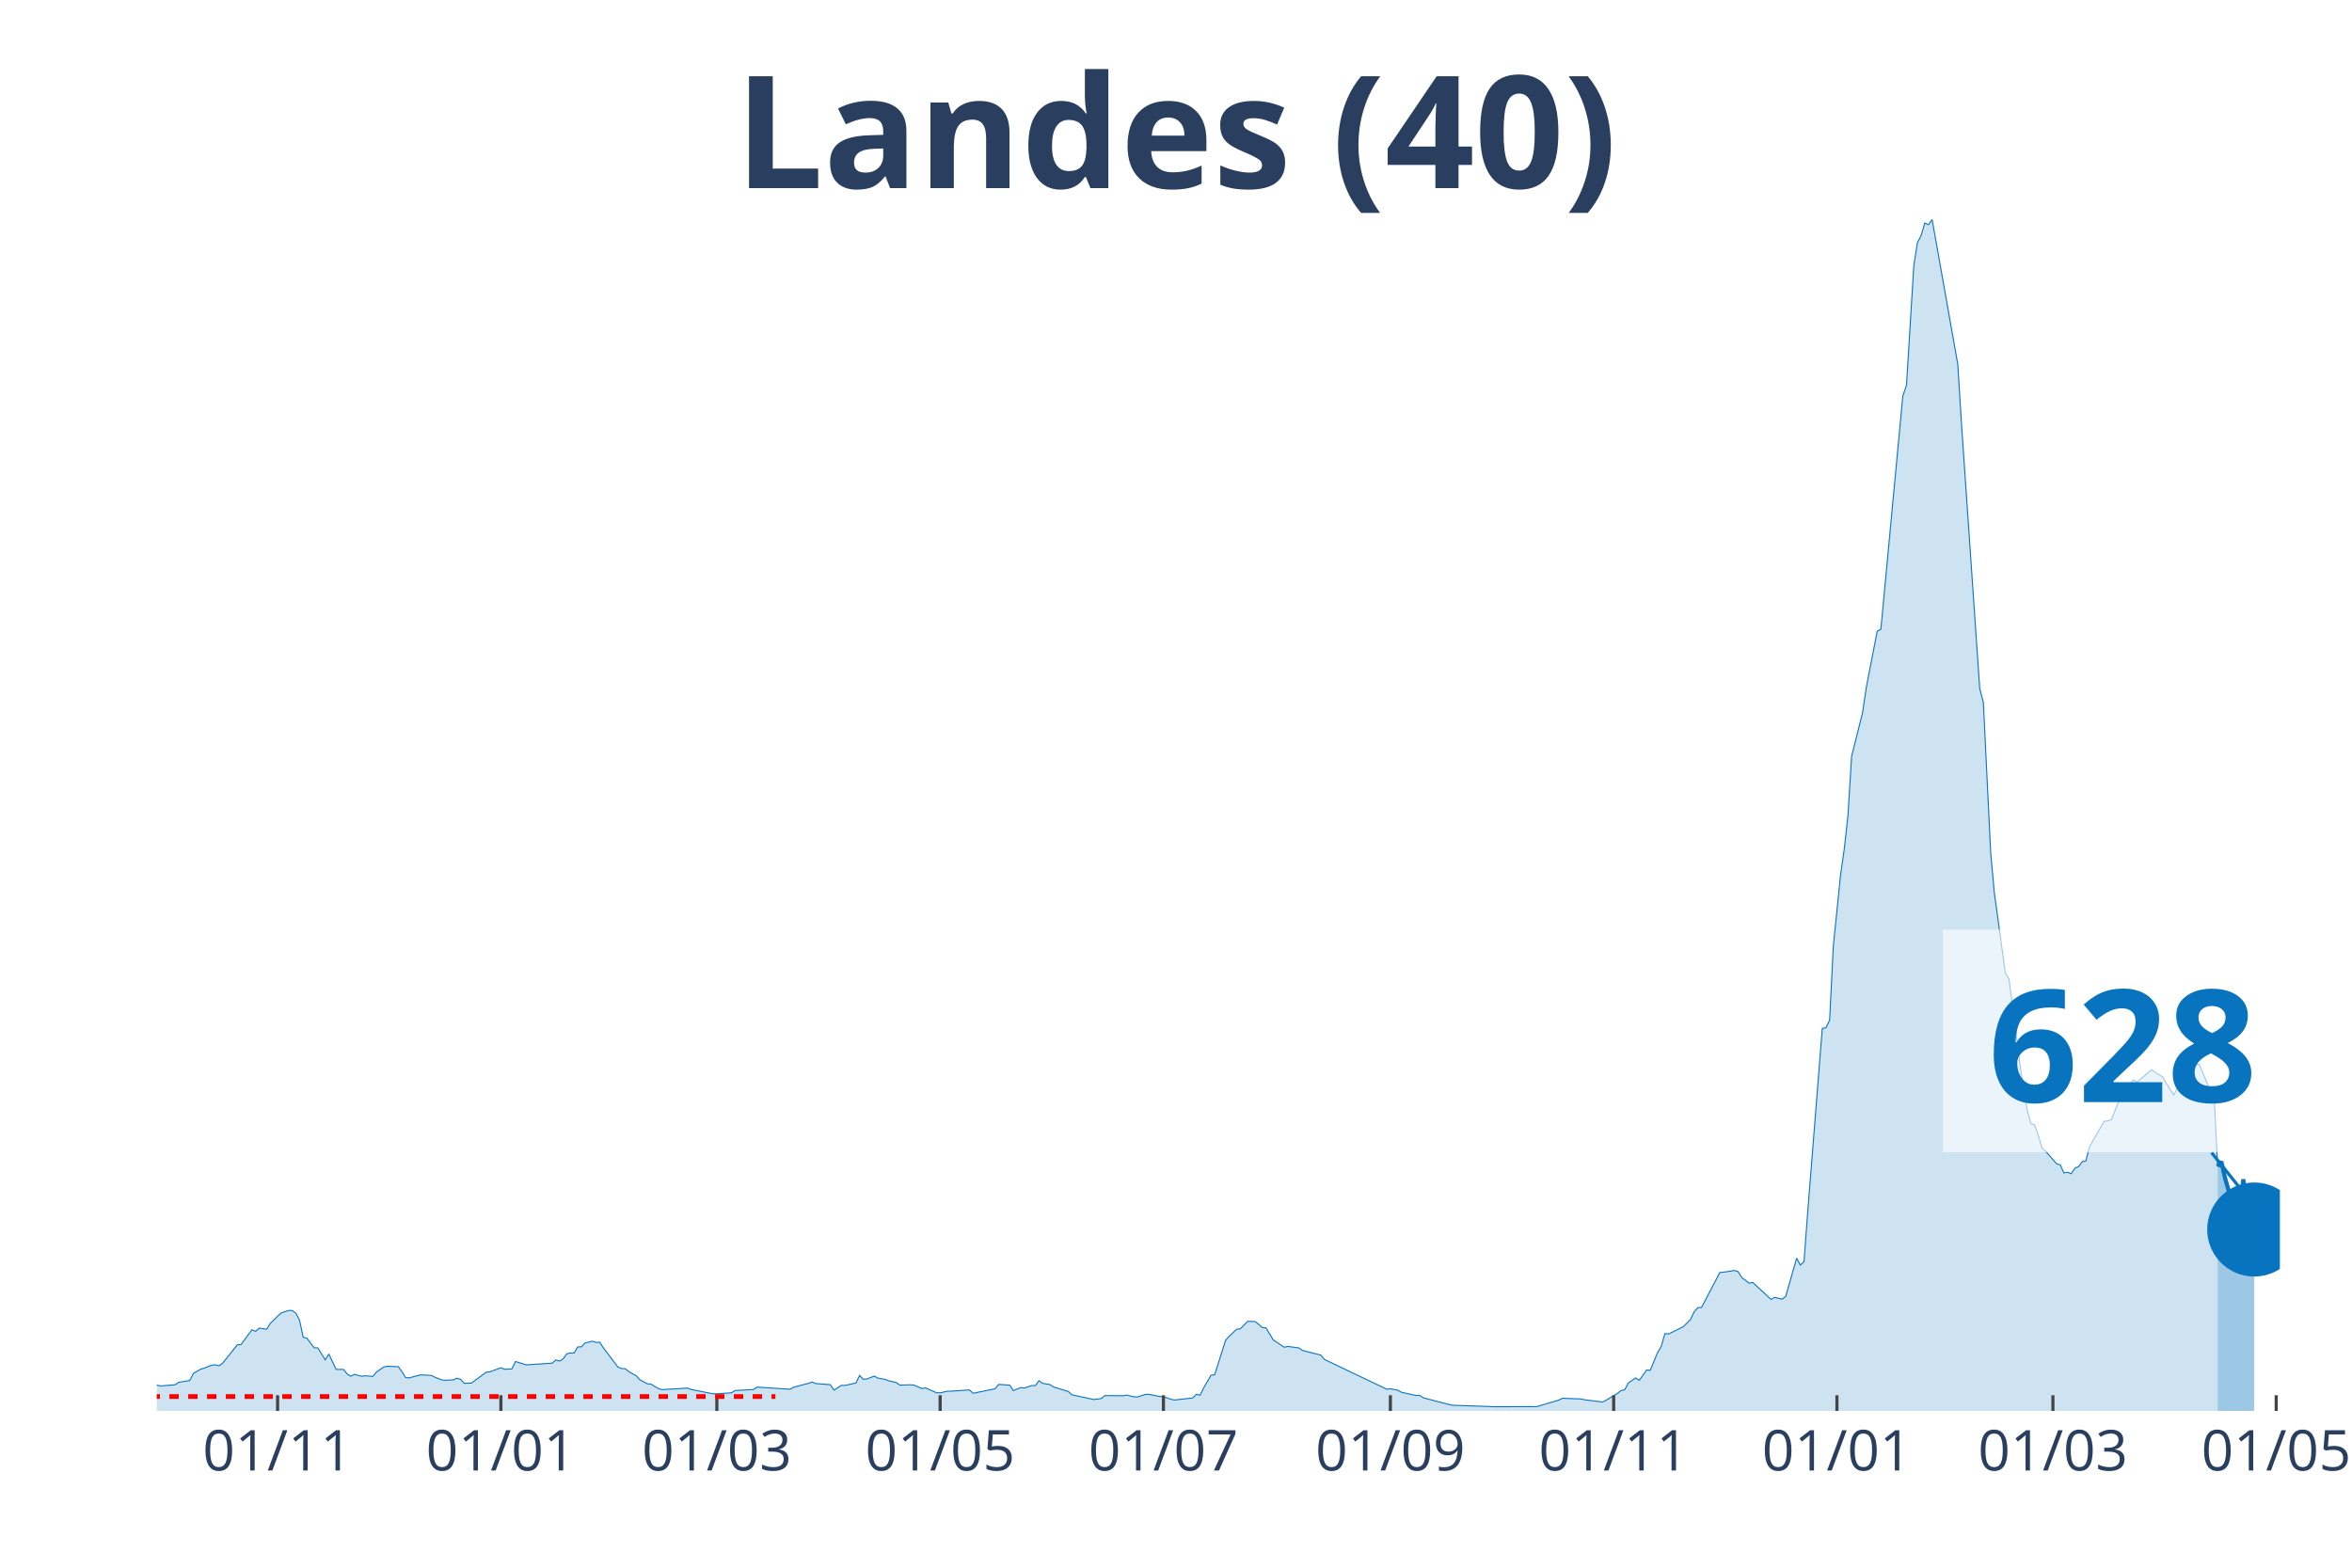
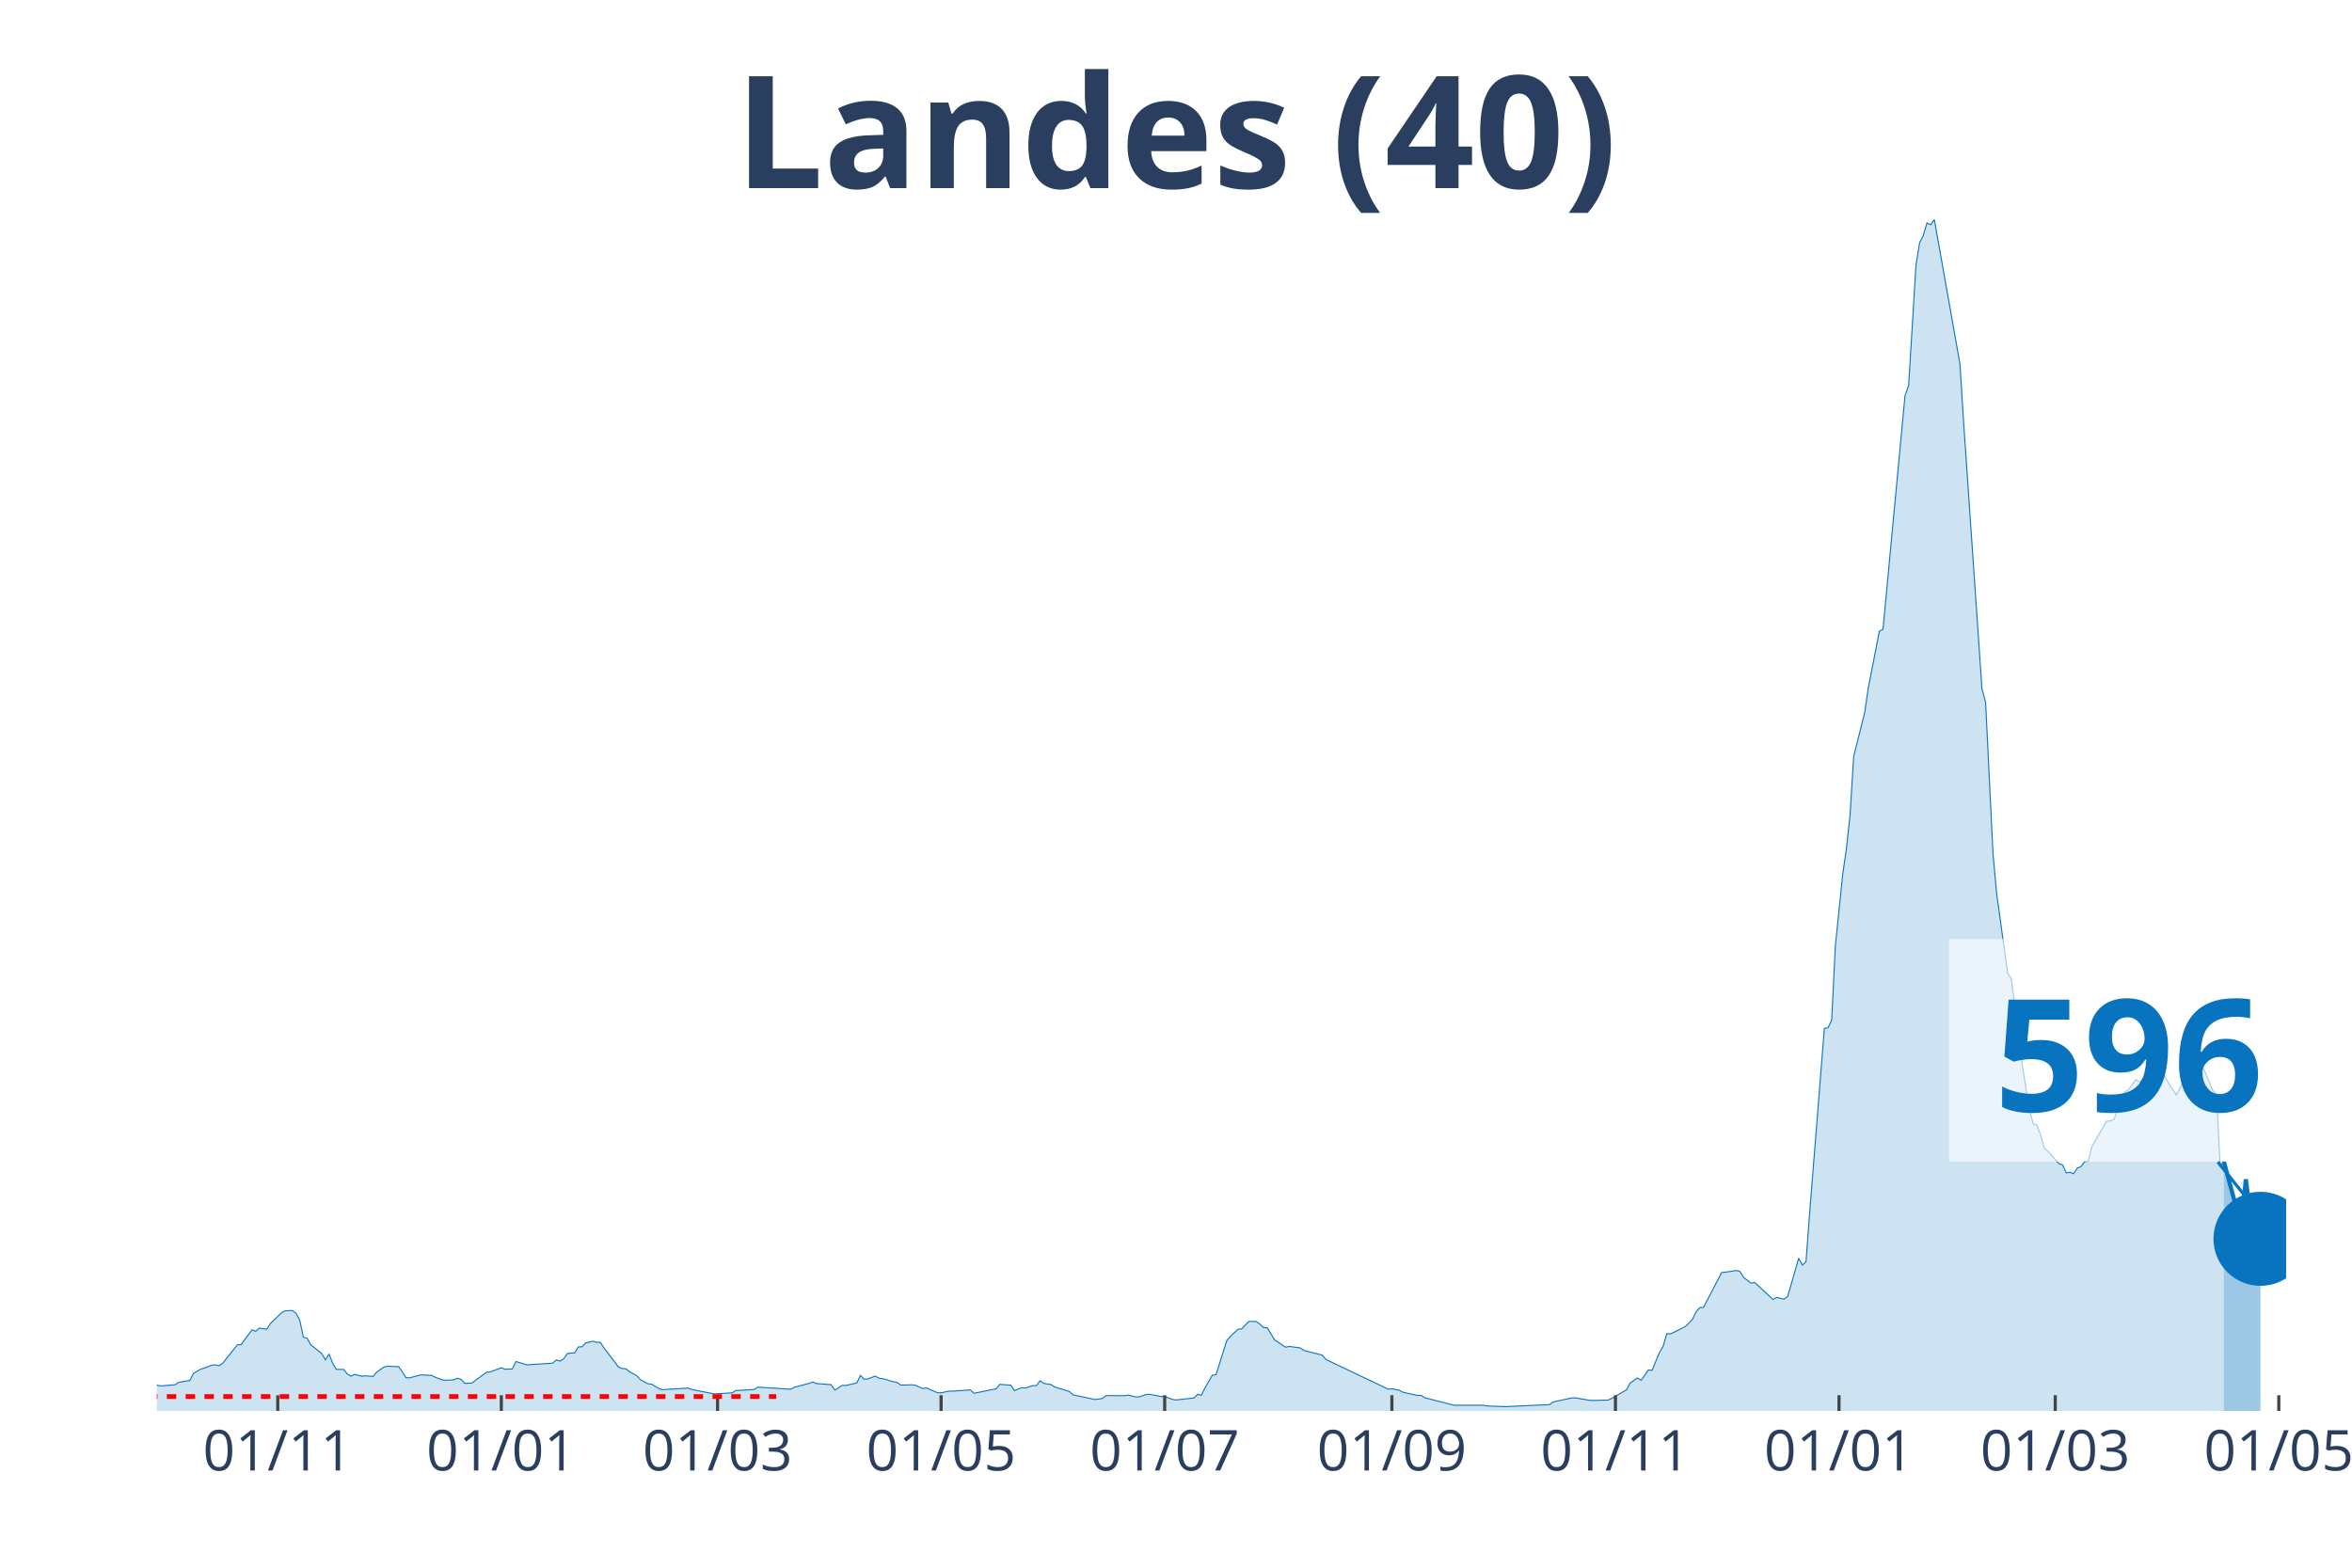
<svg xmlns="http://www.w3.org/2000/svg" class="main-svg" width="1125" height="750" style="" viewBox="0 0 750 500">
  <rect x="0" y="0" width="750" height="500" style="fill: rgb(0, 0, 0); fill-opacity: 0;" />
-   <defs id="defs-b5be8f">
+   <defs id="defs-b3d374">
    <g class="clips">
-       <clipPath id="clipb5be8fxyplot" class="plotclip">
-         <rect width="677" height="380" />
+       <clipPath id="clipb3d374xyplot" class="plotclip">
+         <rect width="679" height="380" />
      </clipPath>
-       <clipPath class="axesclip" id="clipb5be8fx">
-         <rect x="50" y="0" width="677" height="500" />
+       <clipPath class="axesclip" id="clipb3d374x">
+         <rect x="50" y="0" width="679" height="500" />
      </clipPath>
-       <clipPath class="axesclip" id="clipb5be8fy">
+       <clipPath class="axesclip" id="clipb3d374y">
        <rect x="0" y="70" width="750" height="380" />
      </clipPath>
-       <clipPath class="axesclip" id="clipb5be8fxy">
-         <rect x="50" y="70" width="677" height="380" />
+       <clipPath class="axesclip" id="clipb3d374xy">
+         <rect x="50" y="70" width="679" height="380" />
      </clipPath>
    </g>
    <g class="gradients" />
  </defs>
  <g class="bglayer">
-     <rect class="bg" x="50" y="70" width="677" height="380" style="fill: rgb(0, 0, 0); fill-opacity: 0; stroke-width: 0;" />
+     <rect class="bg" x="50" y="70" width="679" height="380" style="fill: rgb(0, 0, 0); fill-opacity: 0; stroke-width: 0;" />
  </g>
  <g class="layer-below">
    <g class="imagelayer" />
    <g class="shapelayer" />
  </g>
  <g class="cartesianlayer">
    <g class="subplot xy">
      <g class="layer-subplot">
        <g class="shapelayer" />
        <g class="imagelayer" />
      </g>
      <g class="gridlayer">
        <g class="x">
-           <path class="xgrid crisp" transform="translate(88.52,0)" d="M0,70v380" style="stroke: rgb(255, 255, 255); stroke-opacity: 1; stroke-width: 1px;" />
-           <path class="xgrid crisp" transform="translate(159.72,0)" d="M0,70v380" style="stroke: rgb(255, 255, 255); stroke-opacity: 1; stroke-width: 1px;" />
-           <path class="xgrid crisp" transform="translate(228.59,0)" d="M0,70v380" style="stroke: rgb(255, 255, 255); stroke-opacity: 1; stroke-width: 1px;" />
-           <path class="xgrid crisp" transform="translate(299.79,0)" d="M0,70v380" style="stroke: rgb(255, 255, 255); stroke-opacity: 1; stroke-width: 1px;" />
-           <path class="xgrid crisp" transform="translate(370.99,0)" d="M0,70v380" style="stroke: rgb(255, 255, 255); stroke-opacity: 1; stroke-width: 1px;" />
-           <path class="xgrid crisp" transform="translate(443.36,0)" d="M0,70v380" style="stroke: rgb(255, 255, 255); stroke-opacity: 1; stroke-width: 1px;" />
-           <path class="xgrid crisp" transform="translate(514.56,0)" d="M0,70v380" style="stroke: rgb(255, 255, 255); stroke-opacity: 1; stroke-width: 1px;" />
-           <path class="xgrid crisp" transform="translate(585.76,0)" d="M0,70v380" style="stroke: rgb(255, 255, 255); stroke-opacity: 1; stroke-width: 1px;" />
-           <path class="xgrid crisp" transform="translate(654.63,0)" d="M0,70v380" style="stroke: rgb(255, 255, 255); stroke-opacity: 1; stroke-width: 1px;" />
-           <path class="xgrid crisp" transform="translate(725.83,0)" d="M0,70v380" style="stroke: rgb(255, 255, 255); stroke-opacity: 1; stroke-width: 1px;" />
+           <path class="xgrid crisp" transform="translate(88.57,0)" d="M0,70v380" style="stroke: rgb(255, 255, 255); stroke-opacity: 1; stroke-width: 1px;" />
+           <path class="xgrid crisp" transform="translate(159.86,0)" d="M0,70v380" style="stroke: rgb(255, 255, 255); stroke-opacity: 1; stroke-width: 1px;" />
+           <path class="xgrid crisp" transform="translate(228.81,0)" d="M0,70v380" style="stroke: rgb(255, 255, 255); stroke-opacity: 1; stroke-width: 1px;" />
+           <path class="xgrid crisp" transform="translate(300.1,0)" d="M0,70v380" style="stroke: rgb(255, 255, 255); stroke-opacity: 1; stroke-width: 1px;" />
+           <path class="xgrid crisp" transform="translate(371.39,0)" d="M0,70v380" style="stroke: rgb(255, 255, 255); stroke-opacity: 1; stroke-width: 1px;" />
+           <path class="xgrid crisp" transform="translate(443.84,0)" d="M0,70v380" style="stroke: rgb(255, 255, 255); stroke-opacity: 1; stroke-width: 1px;" />
+           <path class="xgrid crisp" transform="translate(515.13,0)" d="M0,70v380" style="stroke: rgb(255, 255, 255); stroke-opacity: 1; stroke-width: 1px;" />
+           <path class="xgrid crisp" transform="translate(586.42,0)" d="M0,70v380" style="stroke: rgb(255, 255, 255); stroke-opacity: 1; stroke-width: 1px;" />
+           <path class="xgrid crisp" transform="translate(655.37,0)" d="M0,70v380" style="stroke: rgb(255, 255, 255); stroke-opacity: 1; stroke-width: 1px;" />
+           <path class="xgrid crisp" transform="translate(726.66,0)" d="M0,70v380" style="stroke: rgb(255, 255, 255); stroke-opacity: 1; stroke-width: 1px;" />
        </g>
        <g class="y" />
      </g>
      <g class="zerolinelayer" />
      <path class="xlines-below" />
      <path class="ylines-below" />
      <g class="overlines-below" />
      <g class="xaxislayer-below" />
      <g class="yaxislayer-below" />
      <g class="overaxes-below" />
-       <g class="plot" transform="translate(50, 70)" clip-path="url('#clipb5be8fxyplot')">
+       <g class="plot" transform="translate(50, 70)" clip-path="url('#clipb3d374xyplot')">
        <g class="scatterlayer mlayer">
-           <g class="trace scatter traceed301f" style="stroke-miterlimit: 2;">
+           <g class="trace scatter trace28b42b" style="stroke-miterlimit: 2;">
            <g class="fills">
              <g>
-                 <path class="js-fill" d="M657.16,380L-158.74,380L-158.74,379.78L-46.69,378.79L-45.52,378.62L-29.18,375.87L-28.01,375.47L-24.51,373.75L-23.34,373.84L-19.84,373.1L-18.68,372.88L-15.17,372.05L-14.01,371.96L-11.67,371.43L-10.51,372.23L-4.67,372.68L-3.5,372.88L0,371.76L1.17,372.03L5.84,371.65L7,370.87L10.51,370.29L11.67,368.03L14.01,366.67L15.17,366.33L17.51,365.4L18.68,365.31L19.84,365.6L21.01,364.77L25.68,358.9L26.85,358.85L29.18,355.64L30.35,354.14L31.52,354.61L32.68,353.58L35.02,353.94L36.18,352.11L38.52,349.79L39.69,348.74L42.02,347.96L43.19,347.98L44.36,348.85L45.52,351.08L46.69,356.51L47.86,356.78L50.19,359.88L51.36,359.9L53.69,363.7L54.86,361.87L57.19,366.76L58.36,366.76L59.53,366.76L60.7,368.23L61.86,368.92L63.03,368.34L65.37,368.95L66.53,368.79L68.87,369.01L70.03,367.61L72.37,365.98L73.54,365.75L77.04,365.89L78.21,367.54L79.37,369.39L80.54,369.44L84.04,368.5L85.21,368.55L87.54,368.68L88.71,369.26L91.04,370.15L92.21,370.22L94.55,370.09L95.71,369.57L96.88,369.93L98.05,371.2L100.38,371.11L101.55,370.2L105.05,367.65L106.22,367.54L109.72,366.22L110.89,366.71L113.22,366.6L114.39,364.24L116.72,364.97L117.89,365.31L126.06,364.77L127.23,363.74L128.4,364.1L129.56,363.43L130.73,361.76L131.9,361.53L133.07,361.51L134.23,359.59L135.4,359.55L136.57,358.32L138.9,357.76L140.07,358.14L141.24,358.09L142.4,359.88L147.07,366.04L148.24,366.47L149.41,366.56L150.57,367.5L152.91,368.81L154.08,370.09L156.41,371.34L157.58,371.45L159.91,372.85L161.08,373.21L169.25,372.72L170.42,373.17L177.42,374.55L178.59,374.53L183.26,374.22L184.42,373.5L190.26,373.17L191.43,372.41L201.93,373.08L203.1,372.43L206.6,371.51L207.77,371.22L208.94,370.76L210.1,371.27L214.77,371.63L215.94,373.37L218.27,371.85L219.44,371.87L222.94,371.09L224.11,368.66L225.28,369.91L226.44,369.8L228.78,368.9L229.95,369.53L232.28,369.95L233.45,370.4L235.78,370.93L236.95,371.76L240.45,371.67L241.62,371.83L243.95,372.85L245.12,372.65L248.62,374.19L249.79,374.24L252.12,373.7L253.29,373.7L259.13,373.3L260.29,374.37L267.3,372.94L268.47,371.54L271.97,371.78L273.13,373.52L275.47,372.56L276.64,372.7L278.97,371.92L280.14,371.92L281.31,370.38L282.47,371.2L284.81,371.6L285.97,372.36L290.64,373.79L291.81,374.86L298.81,376.36L299.98,376.2L301.15,376.05L302.32,375.11L308.15,375.15L309.32,374.95L311.65,375.51L312.82,375.53L315.16,374.75L316.32,374.71L319.82,375.4L320.99,375.42L323.33,376.27L324.49,376.52L330.33,375.87L331.5,374.69L332.66,375L333.83,372.65L336.17,368.61L337.33,368.46L340.83,357.45L342,356.15L344.34,353.96L345.5,353.81L347.84,351.44L349.01,351.44L350.17,351.49L351.34,352.33L352.51,353.43L353.67,353.47L356.01,357.34L357.18,358.12L359.51,359.68L360.68,359.43L364.18,359.9L365.35,360.71L371.18,362.2L372.35,363.59L392.19,373.06L393.36,372.94L395.69,373.39L396.86,374.04L400.36,374.82L401.53,375.07L402.7,375.04L403.87,375.82L412.04,377.95L413.2,378.19L424.88,378.59L426.04,378.66L440.05,378.62L441.22,378.28L447.05,376.54L448.22,375.96L454.06,376.18L455.22,376.43L461.06,377.16L462.23,376.54L465.73,374.44L466.9,373.5L468.06,373.28L469.23,371.11L471.57,369.48L472.73,370.24L475.07,366.96L476.23,367.03L478.57,361.38L479.74,359.39L480.9,355.35L482.07,355.46L486.74,353.14L487.91,352.02L489.07,350.82L490.24,348.36L491.41,347.06L492.58,347L498.41,335.85L499.58,335.74L501.91,335.41L503.08,335.19L504.25,335.56L505.42,337.46L507.75,339.25L508.92,339.03L514.75,344.45L515.92,343.78L518.26,344.36L519.42,343.47L522.92,331.28L524.09,333.49L525.26,332.39L526.43,316.67L531.09,257.99L532.26,257.79L533.43,255.34L534.6,231.8L536.93,208.94L538.1,200.79L539.27,190.16L540.43,171.24L543.93,157.31L545.1,149.36L548.6,131.34L549.77,130.67L556.77,56.27L557.94,52.9L560.28,14.6L561.44,7.37L562.61,5.09L563.78,1.12L564.94,1.67L566.11,0L574.28,46.09L575.45,64.8L581.29,149.61L582.45,154.05L584.79,202.08L585.96,214.81L589.46,240.33L590.62,242.23L592.96,260.05L594.13,269.72L596.46,284.25L597.63,288.38L598.79,288.78L599.96,292.02L601.13,296.15L602.3,297.18L605.8,301.16L606.97,301.53L608.13,304.08L609.3,303.88L610.47,304.35L611.63,302.58L612.8,302.09L613.97,300.53L615.14,300.26L616.3,295.71L620.97,287.62L622.14,287.51L623.31,287.02L624.47,284.12L626.81,278.22L627.98,277.46L630.31,274.36L631.48,275.05L636.15,271.17L637.31,272.08L639.65,273.47L640.82,275.61L643.15,279.21L644.32,277.13L646.65,272.35L647.82,271.41L650.15,269.43L651.32,269.51L654.82,277.89L655.99,278.76L657.16,302.05" style="fill: rgb(8, 115, 191); fill-opacity: 0.2; stroke-width: 0;" />
+                 <path class="js-fill" d="M659.13,380L-158.94,380L-158.94,379.78L-46.75,378.79L-45.58,378.62L-29.22,375.87L-28.05,375.47L-24.54,373.75L-23.37,373.84L-19.87,373.1L-18.7,372.88L-15.19,372.05L-14.02,371.96L-11.69,371.43L-10.52,372.23L-4.67,372.68L-3.51,372.88L0,371.76L1.17,372.03L5.84,371.65L7.01,370.87L10.52,370.29L11.69,368.03L14.02,366.67L15.19,366.33L17.53,365.4L18.7,365.31L19.87,365.6L21.04,364.77L25.71,358.9L26.88,358.85L29.22,355.64L30.39,354.14L31.55,354.61L32.72,353.58L35.06,353.94L36.23,352.11L39.73,348.74L40.9,348.07L43.24,347.98L44.41,348.85L45.58,351.08L46.75,356.51L47.92,356.78L49.08,358.9L52.59,361.69L53.76,363.7L54.93,361.87L56.1,364.82L57.27,366.76L58.43,366.76L59.6,366.76L60.77,368.23L61.94,368.92L63.11,368.34L65.45,368.95L66.61,368.79L68.95,369.01L70.12,367.61L72.46,365.98L73.63,365.75L77.13,365.89L78.3,367.54L79.47,369.39L80.64,369.44L84.14,368.5L85.31,368.55L87.65,368.68L88.82,369.26L91.16,370.15L92.33,370.22L94.66,370.09L95.83,369.57L97,369.93L98.17,371.2L100.51,371.11L101.67,370.2L105.18,367.65L106.35,367.54L109.86,366.22L111.02,366.71L113.36,366.6L114.53,364.24L116.87,364.97L118.04,365.31L126.22,364.77L127.39,363.74L128.55,364.1L129.72,363.43L130.89,361.76L132.06,361.53L133.23,361.51L134.4,359.59L135.57,359.55L136.73,358.32L139.07,357.76L140.24,358.14L141.41,358.09L142.58,359.88L147.25,366.04L148.42,366.47L149.59,366.56L150.76,367.5L153.1,368.81L154.27,370.09L156.6,371.34L157.77,371.45L160.11,372.85L161.28,373.21L169.46,372.72L170.63,373.17L177.64,374.55L178.81,374.53L183.48,374.22L184.65,373.5L190.49,373.17L191.66,372.41L202.18,373.08L203.35,372.43L206.86,371.51L208.02,371.22L209.19,370.76L210.36,371.27L215.04,371.63L216.2,373.37L218.54,371.85L219.71,371.87L223.22,371.09L224.39,368.66L225.55,369.91L226.72,369.8L229.06,368.9L230.23,369.53L232.57,369.95L233.73,370.4L236.07,370.93L237.24,371.76L240.75,371.67L241.92,371.83L244.25,372.85L245.42,372.65L248.93,374.19L250.1,374.24L252.43,373.7L253.6,373.7L259.45,373.3L260.61,374.37L267.63,372.94L268.8,371.54L272.3,371.78L273.47,373.52L275.81,372.56L276.98,372.7L279.31,371.92L280.48,371.92L281.65,370.38L282.82,371.2L285.16,371.6L286.33,372.36L291,373.79L292.17,374.86L299.18,376.36L300.35,376.2L301.52,376.05L302.69,375.11L308.53,375.15L309.7,374.95L312.04,375.51L313.2,375.53L315.54,374.75L316.71,374.71L320.22,375.4L321.39,375.42L323.72,376.27L324.89,376.52L330.73,375.87L331.9,374.69L333.07,375L334.24,372.65L336.58,368.61L337.75,368.46L341.25,357.45L342.42,356.15L344.76,353.96L345.93,353.81L348.27,351.44L349.43,351.44L350.6,351.49L351.77,352.33L352.94,353.43L354.11,353.47L356.45,357.34L357.61,358.12L359.95,359.68L361.12,359.43L364.63,359.9L365.8,360.71L371.64,362.2L372.81,363.59L392.67,373.06L393.84,372.94L396.18,373.39L397.35,374.04L400.86,374.82L402.02,375.07L403.19,375.04L404.36,375.82L413.71,378.19L414.88,378.19L423.06,378.19L424.23,378.41L430.07,378.64L431.24,378.57L444.1,377.99L445.27,377.14L451.11,375.89L452.28,375.82L456.95,376.63L458.12,376.65L462.8,376.54L463.96,376L468.64,373.28L469.81,371.11L472.14,369.48L473.31,370.24L475.65,366.96L476.82,367.03L479.16,361.38L480.33,359.39L481.49,355.35L482.66,355.46L487.34,353.14L488.51,352.02L489.67,350.82L490.84,348.36L492.01,347.06L493.18,347L499.02,335.85L500.19,335.74L502.53,335.41L503.7,335.19L504.87,335.56L506.04,337.46L508.37,339.25L509.54,339.03L515.39,344.45L516.55,343.78L518.89,344.36L520.06,343.47L523.57,331.28L524.73,333.49L525.9,332.39L527.07,316.67L531.75,257.99L532.92,257.79L534.08,255.34L535.25,231.8L537.59,208.94L538.76,200.79L539.93,190.16L541.1,171.24L544.6,157.31L545.77,149.36L549.28,131.34L550.45,130.67L557.46,56.27L558.63,52.9L560.96,14.6L562.13,7.37L563.3,5.09L564.47,1.12L565.64,1.67L566.81,0L574.99,46.09L576.16,64.8L582,149.61L583.17,154.05L585.51,202.08L586.67,214.81L590.18,240.33L591.35,242.23L593.69,260.05L594.86,269.72L597.19,284.25L598.36,288.38L599.53,288.78L600.7,292.02L601.87,296.15L603.04,297.18L606.54,301.16L607.71,301.53L608.88,304.08L610.05,303.88L611.22,304.35L612.39,302.58L613.55,302.09L614.72,300.53L615.89,300.26L617.06,295.71L621.73,287.62L622.9,287.51L624.07,287.02L625.24,284.12L627.58,278.22L628.75,277.46L631.08,274.36L632.25,275.05L636.93,271.17L638.1,272.08L640.43,273.47L641.6,275.61L643.94,279.21L645.11,277.13L647.45,272.35L648.61,271.41L650.95,269.43L652.12,269.51L655.63,277.89L656.8,278.76L657.96,302.05L659.13,300.46" style="fill: rgb(8, 115, 191); fill-opacity: 0.2; stroke-width: 0;" />
              </g>
            </g>
            <g class="errorbars" />
            <g class="lines">
-               <path class="js-line" d="M-158.74,379.78L-46.69,378.79L-45.52,378.62L-29.18,375.87L-28.01,375.47L-24.51,373.75L-23.34,373.84L-19.84,373.1L-18.68,372.88L-15.17,372.05L-14.01,371.96L-11.67,371.43L-10.51,372.23L-4.67,372.68L-3.5,372.88L0,371.76L1.17,372.03L5.84,371.65L7,370.87L10.51,370.29L11.67,368.03L14.01,366.67L15.17,366.33L17.51,365.4L18.68,365.31L19.84,365.6L21.01,364.77L25.68,358.9L26.85,358.85L29.18,355.64L30.35,354.14L31.52,354.61L32.68,353.58L35.02,353.94L36.18,352.11L38.52,349.79L39.69,348.74L42.02,347.96L43.19,347.98L44.36,348.85L45.52,351.08L46.69,356.51L47.86,356.78L50.19,359.88L51.36,359.9L53.69,363.7L54.86,361.87L57.19,366.76L58.36,366.76L59.53,366.76L60.7,368.23L61.86,368.92L63.03,368.34L65.37,368.95L66.53,368.79L68.87,369.01L70.03,367.61L72.37,365.98L73.54,365.75L77.04,365.89L78.21,367.54L79.37,369.39L80.54,369.44L84.04,368.5L85.21,368.55L87.54,368.68L88.71,369.26L91.04,370.15L92.21,370.22L94.55,370.09L95.71,369.57L96.88,369.93L98.05,371.2L100.38,371.11L101.55,370.2L105.05,367.65L106.22,367.54L109.72,366.22L110.89,366.71L113.22,366.6L114.39,364.24L116.72,364.97L117.89,365.31L126.06,364.77L127.23,363.74L128.4,364.1L129.56,363.43L130.73,361.76L131.9,361.53L133.07,361.51L134.23,359.59L135.4,359.55L136.57,358.32L138.9,357.76L140.07,358.14L141.24,358.09L142.4,359.88L147.07,366.04L148.24,366.47L149.41,366.56L150.57,367.5L152.91,368.81L154.08,370.09L156.41,371.34L157.58,371.45L159.91,372.85L161.08,373.21L169.25,372.72L170.42,373.17L177.42,374.55L178.59,374.53L183.26,374.22L184.42,373.5L190.26,373.17L191.43,372.41L201.93,373.08L203.1,372.43L206.6,371.51L207.77,371.22L208.94,370.76L210.1,371.27L214.77,371.63L215.94,373.37L218.27,371.85L219.44,371.87L222.94,371.09L224.11,368.66L225.28,369.91L226.44,369.8L228.78,368.9L229.95,369.53L232.28,369.95L233.45,370.4L235.78,370.93L236.95,371.76L240.45,371.67L241.62,371.83L243.95,372.85L245.12,372.65L248.62,374.19L249.79,374.24L252.12,373.7L253.29,373.7L259.13,373.3L260.29,374.37L267.3,372.94L268.47,371.54L271.97,371.78L273.13,373.52L275.47,372.56L276.64,372.7L278.97,371.92L280.14,371.92L281.31,370.38L282.47,371.2L284.81,371.6L285.97,372.36L290.64,373.79L291.81,374.86L298.81,376.36L299.98,376.2L301.15,376.05L302.32,375.11L308.15,375.15L309.32,374.95L311.65,375.51L312.82,375.53L315.16,374.75L316.32,374.71L319.82,375.4L320.99,375.42L323.33,376.27L324.49,376.52L330.33,375.87L331.5,374.69L332.66,375L333.83,372.65L336.17,368.61L337.33,368.46L340.83,357.45L342,356.15L344.34,353.96L345.5,353.81L347.84,351.44L349.01,351.44L350.17,351.49L351.34,352.33L352.51,353.43L353.67,353.47L356.01,357.34L357.18,358.12L359.51,359.68L360.68,359.43L364.18,359.9L365.35,360.71L371.18,362.2L372.35,363.59L392.19,373.06L393.36,372.94L395.69,373.39L396.86,374.04L400.36,374.82L401.53,375.07L402.7,375.04L403.87,375.82L412.04,377.95L413.2,378.19L424.88,378.59L426.04,378.66L440.05,378.62L441.22,378.28L447.05,376.54L448.22,375.96L454.06,376.18L455.22,376.43L461.06,377.16L462.23,376.54L465.73,374.44L466.9,373.5L468.06,373.28L469.23,371.11L471.57,369.48L472.73,370.24L475.07,366.96L476.23,367.03L478.57,361.38L479.74,359.39L480.9,355.35L482.07,355.46L486.74,353.14L487.91,352.02L489.07,350.82L490.24,348.36L491.41,347.06L492.58,347L498.41,335.85L499.58,335.74L501.91,335.41L503.08,335.19L504.25,335.56L505.42,337.46L507.75,339.25L508.92,339.03L514.75,344.45L515.92,343.78L518.26,344.36L519.42,343.47L522.92,331.28L524.09,333.49L525.26,332.39L526.43,316.67L531.09,257.99L532.26,257.79L533.43,255.34L534.6,231.8L536.93,208.94L538.1,200.79L539.27,190.16L540.43,171.24L543.93,157.31L545.1,149.36L548.6,131.34L549.77,130.67L556.77,56.27L557.94,52.9L560.28,14.6L561.44,7.37L562.61,5.09L563.78,1.12L564.94,1.67L566.11,0L574.28,46.09L575.45,64.8L581.29,149.61L582.45,154.05L584.79,202.08L585.96,214.81L589.46,240.33L590.62,242.23L592.96,260.05L594.13,269.72L596.46,284.25L597.63,288.38L598.79,288.78L599.96,292.02L601.13,296.15L602.3,297.18L605.8,301.16L606.97,301.53L608.13,304.08L609.3,303.88L610.47,304.35L611.63,302.58L612.8,302.09L613.97,300.53L615.14,300.26L616.3,295.71L620.97,287.62L622.14,287.51L623.31,287.02L624.47,284.12L626.81,278.22L627.98,277.46L630.31,274.36L631.48,275.05L636.15,271.17L637.31,272.08L639.65,273.47L640.82,275.61L643.15,279.21L644.32,277.13L646.65,272.35L647.82,271.41L650.15,269.43L651.32,269.51L654.82,277.89L655.99,278.76L657.16,302.05" style="vector-effect: non-scaling-stroke; fill: none; stroke: rgb(8, 115, 191); stroke-opacity: 1; stroke-width: 0.5px; opacity: 1;" />
+               <path class="js-line" d="M-158.94,379.78L-46.75,378.79L-45.58,378.62L-29.22,375.87L-28.05,375.47L-24.54,373.75L-23.37,373.84L-19.87,373.1L-18.7,372.88L-15.19,372.05L-14.02,371.96L-11.69,371.43L-10.52,372.23L-4.67,372.68L-3.51,372.88L0,371.76L1.17,372.03L5.84,371.65L7.01,370.87L10.52,370.29L11.69,368.03L14.02,366.67L15.19,366.33L17.53,365.4L18.7,365.31L19.87,365.6L21.04,364.77L25.71,358.9L26.88,358.85L29.22,355.64L30.39,354.14L31.55,354.61L32.72,353.58L35.06,353.94L36.23,352.11L39.73,348.74L40.9,348.07L43.24,347.98L44.41,348.85L45.58,351.08L46.75,356.51L47.92,356.78L49.08,358.9L52.59,361.69L53.76,363.7L54.93,361.87L56.1,364.82L57.27,366.76L58.43,366.76L59.6,366.76L60.77,368.23L61.94,368.92L63.11,368.34L65.45,368.95L66.61,368.79L68.95,369.01L70.12,367.61L72.46,365.98L73.63,365.75L77.13,365.89L78.3,367.54L79.47,369.39L80.64,369.44L84.14,368.5L85.31,368.55L87.65,368.68L88.82,369.26L91.16,370.15L92.33,370.22L94.66,370.09L95.83,369.57L97,369.93L98.17,371.2L100.51,371.11L101.67,370.2L105.18,367.65L106.35,367.54L109.86,366.22L111.02,366.71L113.36,366.6L114.53,364.24L116.87,364.97L118.04,365.31L126.22,364.77L127.39,363.74L128.55,364.1L129.72,363.43L130.89,361.76L132.06,361.53L133.23,361.51L134.4,359.59L135.57,359.55L136.73,358.32L139.07,357.76L140.24,358.14L141.41,358.09L142.58,359.88L147.25,366.04L148.42,366.47L149.59,366.56L150.76,367.5L153.1,368.81L154.27,370.09L156.6,371.34L157.77,371.45L160.11,372.85L161.28,373.21L169.46,372.72L170.63,373.17L177.64,374.55L178.81,374.53L183.48,374.22L184.65,373.5L190.49,373.17L191.66,372.41L202.18,373.08L203.35,372.43L206.86,371.51L208.02,371.22L209.19,370.76L210.36,371.27L215.04,371.63L216.2,373.37L218.54,371.85L219.71,371.87L223.22,371.09L224.39,368.66L225.55,369.91L226.72,369.8L229.06,368.9L230.23,369.53L232.57,369.95L233.73,370.4L236.07,370.93L237.24,371.76L240.75,371.67L241.92,371.83L244.25,372.85L245.42,372.65L248.93,374.19L250.1,374.24L252.43,373.7L253.6,373.7L259.45,373.3L260.61,374.37L267.63,372.94L268.8,371.54L272.3,371.78L273.47,373.52L275.81,372.56L276.98,372.7L279.31,371.92L280.48,371.92L281.65,370.38L282.82,371.2L285.16,371.6L286.33,372.36L291,373.79L292.17,374.86L299.18,376.36L300.35,376.2L301.52,376.05L302.69,375.11L308.53,375.15L309.7,374.95L312.04,375.51L313.2,375.53L315.54,374.75L316.71,374.71L320.22,375.4L321.39,375.42L323.72,376.27L324.89,376.52L330.73,375.87L331.9,374.69L333.07,375L334.24,372.65L336.58,368.61L337.75,368.46L341.25,357.45L342.42,356.15L344.76,353.96L345.93,353.81L348.27,351.44L349.43,351.44L350.6,351.49L351.77,352.33L352.94,353.43L354.11,353.47L356.45,357.34L357.61,358.12L359.95,359.68L361.12,359.43L364.63,359.9L365.8,360.71L371.64,362.2L372.81,363.59L392.67,373.06L393.84,372.94L396.18,373.39L397.35,374.04L400.86,374.82L402.02,375.07L403.19,375.04L404.36,375.82L413.71,378.19L414.88,378.19L423.06,378.19L424.23,378.41L430.07,378.64L431.24,378.57L444.1,377.99L445.27,377.14L451.11,375.89L452.28,375.82L456.95,376.63L458.12,376.65L462.8,376.54L463.96,376L468.64,373.28L469.81,371.11L472.14,369.48L473.31,370.24L475.65,366.96L476.82,367.03L479.16,361.38L480.33,359.39L481.49,355.35L482.66,355.46L487.34,353.14L488.51,352.02L489.67,350.82L490.84,348.36L492.01,347.06L493.18,347L499.02,335.85L500.19,335.74L502.53,335.41L503.7,335.19L504.87,335.56L506.04,337.46L508.37,339.25L509.54,339.03L515.39,344.45L516.55,343.78L518.89,344.36L520.06,343.47L523.57,331.28L524.73,333.49L525.9,332.39L527.07,316.67L531.75,257.99L532.92,257.79L534.08,255.34L535.25,231.8L537.59,208.94L538.76,200.79L539.93,190.16L541.1,171.24L544.6,157.31L545.77,149.36L549.28,131.34L550.45,130.67L557.46,56.27L558.63,52.9L560.96,14.6L562.13,7.37L563.3,5.09L564.47,1.12L565.64,1.67L566.81,0L574.99,46.09L576.16,64.8L582,149.61L583.17,154.05L585.51,202.08L586.67,214.81L590.18,240.33L591.35,242.23L593.69,260.05L594.86,269.72L597.19,284.25L598.36,288.38L599.53,288.78L600.7,292.02L601.87,296.15L603.04,297.18L606.54,301.16L607.71,301.53L608.88,304.08L610.05,303.88L611.22,304.35L612.39,302.58L613.55,302.09L614.72,300.53L615.89,300.26L617.06,295.71L621.73,287.62L622.9,287.51L624.07,287.02L625.24,284.12L627.58,278.22L628.75,277.46L631.08,274.36L632.25,275.05L636.93,271.17L638.1,272.08L640.43,273.47L641.6,275.61L643.94,279.21L645.11,277.13L647.45,272.35L648.61,271.41L650.95,269.43L652.12,269.51L655.63,277.89L656.8,278.76L657.96,302.05L659.13,300.46" style="vector-effect: non-scaling-stroke; fill: none; stroke: rgb(8, 115, 191); stroke-opacity: 1; stroke-width: 0.5px; opacity: 1;" />
            </g>
            <g class="points" />
            <g class="text" />
          </g>
-           <g class="trace scatter trace8589cf" style="stroke-miterlimit: 2;">
+           <g class="trace scatter trace5da2b6" style="stroke-miterlimit: 2;">
            <g class="fills">
              <g>
-                 <path class="js-fill" d="M668.83,380L657.16,380L657.16,302.05L658.32,300.46L659.49,305.62L662.99,317.79L664.16,318.55L665.33,306.13L666.49,315.22L668.83,322.14" style="fill: rgb(8, 115, 191); fill-opacity: 0.4; stroke-width: 0;" />
+                 <path class="js-fill" d="M670.82,380L659.13,380L659.13,300.46L663.81,317.79L664.98,318.55L666.14,306.13L667.31,315.22L670.82,325.11" style="fill: rgb(8, 115, 191); fill-opacity: 0.4; stroke-width: 0;" />
              </g>
            </g>
            <g class="errorbars" />
            <g class="lines">
-               <path class="js-line" d="M657.16,302.05L658.32,300.46L659.49,305.62L662.99,317.79L664.16,318.55L665.33,306.13L666.49,315.22L668.83,322.14" style="vector-effect: non-scaling-stroke; fill: none; stroke: rgb(8, 115, 191); stroke-opacity: 1; stroke-width: 2px; opacity: 1;" />
+               <path class="js-line" d="M659.13,300.46L663.81,317.79L664.98,318.55L666.14,306.13L667.31,315.22L670.82,325.11" style="vector-effect: non-scaling-stroke; fill: none; stroke: rgb(8, 115, 191); stroke-opacity: 1; stroke-width: 2px; opacity: 1;" />
            </g>
            <g class="points" />
            <g class="text" />
          </g>
-           <g class="trace scatter trace6bcbc5" style="stroke-miterlimit: 2; opacity: 1;">
+           <g class="trace scatter tracedb97ad" style="stroke-miterlimit: 2; opacity: 1;">
            <g class="fills" />
            <g class="errorbars" />
            <g class="lines" />
            <g class="points">
-               <path class="point" transform="translate(668.83,322.14)" d="M15,0A15,15 0 1,1 0,-15A15,15 0 0,1 15,0Z" style="opacity: 1; stroke-width: 0px; fill: rgb(8, 115, 191); fill-opacity: 1;" />
+               <path class="point" transform="translate(670.82,325.11)" d="M15,0A15,15 0 1,1 0,-15A15,15 0 0,1 15,0Z" style="opacity: 1; stroke-width: 0px; fill: rgb(8, 115, 191); fill-opacity: 1;" />
            </g>
            <g class="text" />
          </g>
        </g>
      </g>
      <g class="overplot" />
      <path class="xlines-above crisp" style="fill: none; stroke-width: 1px; stroke: rgb(0, 0, 0); stroke-opacity: 0;" d="" />
      <path class="ylines-above crisp" style="fill: none;" d="M0,0" />
      <g class="overlines-above" />
      <g class="xaxislayer-above">
-         <path class="xtick ticks crisp" d="M0,450v-5" transform="translate(88.52,0)" style="stroke: rgb(68, 68, 68); stroke-opacity: 1; stroke-width: 1px;" />
-         <path class="xtick ticks crisp" d="M0,450v-5" transform="translate(159.72,0)" style="stroke: rgb(68, 68, 68); stroke-opacity: 1; stroke-width: 1px;" />
-         <path class="xtick ticks crisp" d="M0,450v-5" transform="translate(228.59,0)" style="stroke: rgb(68, 68, 68); stroke-opacity: 1; stroke-width: 1px;" />
-         <path class="xtick ticks crisp" d="M0,450v-5" transform="translate(299.79,0)" style="stroke: rgb(68, 68, 68); stroke-opacity: 1; stroke-width: 1px;" />
-         <path class="xtick ticks crisp" d="M0,450v-5" transform="translate(370.99,0)" style="stroke: rgb(68, 68, 68); stroke-opacity: 1; stroke-width: 1px;" />
-         <path class="xtick ticks crisp" d="M0,450v-5" transform="translate(443.36,0)" style="stroke: rgb(68, 68, 68); stroke-opacity: 1; stroke-width: 1px;" />
-         <path class="xtick ticks crisp" d="M0,450v-5" transform="translate(514.56,0)" style="stroke: rgb(68, 68, 68); stroke-opacity: 1; stroke-width: 1px;" />
-         <path class="xtick ticks crisp" d="M0,450v-5" transform="translate(585.76,0)" style="stroke: rgb(68, 68, 68); stroke-opacity: 1; stroke-width: 1px;" />
-         <path class="xtick ticks crisp" d="M0,450v-5" transform="translate(654.63,0)" style="stroke: rgb(68, 68, 68); stroke-opacity: 1; stroke-width: 1px;" />
-         <path class="xtick ticks crisp" d="M0,450v-5" transform="translate(725.83,0)" style="stroke: rgb(68, 68, 68); stroke-opacity: 1; stroke-width: 1px;" />
+         <path class="xtick ticks crisp" d="M0,450v-5" transform="translate(88.57,0)" style="stroke: rgb(68, 68, 68); stroke-opacity: 1; stroke-width: 1px;" />
+         <path class="xtick ticks crisp" d="M0,450v-5" transform="translate(159.86,0)" style="stroke: rgb(68, 68, 68); stroke-opacity: 1; stroke-width: 1px;" />
+         <path class="xtick ticks crisp" d="M0,450v-5" transform="translate(228.81,0)" style="stroke: rgb(68, 68, 68); stroke-opacity: 1; stroke-width: 1px;" />
+         <path class="xtick ticks crisp" d="M0,450v-5" transform="translate(300.1,0)" style="stroke: rgb(68, 68, 68); stroke-opacity: 1; stroke-width: 1px;" />
+         <path class="xtick ticks crisp" d="M0,450v-5" transform="translate(371.39,0)" style="stroke: rgb(68, 68, 68); stroke-opacity: 1; stroke-width: 1px;" />
+         <path class="xtick ticks crisp" d="M0,450v-5" transform="translate(443.84,0)" style="stroke: rgb(68, 68, 68); stroke-opacity: 1; stroke-width: 1px;" />
+         <path class="xtick ticks crisp" d="M0,450v-5" transform="translate(515.13,0)" style="stroke: rgb(68, 68, 68); stroke-opacity: 1; stroke-width: 1px;" />
+         <path class="xtick ticks crisp" d="M0,450v-5" transform="translate(586.42,0)" style="stroke: rgb(68, 68, 68); stroke-opacity: 1; stroke-width: 1px;" />
+         <path class="xtick ticks crisp" d="M0,450v-5" transform="translate(655.37,0)" style="stroke: rgb(68, 68, 68); stroke-opacity: 1; stroke-width: 1px;" />
+         <path class="xtick ticks crisp" d="M0,450v-5" transform="translate(726.66,0)" style="stroke: rgb(68, 68, 68); stroke-opacity: 1; stroke-width: 1px;" />
        <g class="xtick">
-           <text text-anchor="middle" x="0" y="469" transform="translate(88.52,0)" style="font-family: 'Open Sans', verdana, arial, sans-serif; font-size: 18px; fill: rgb(42, 63, 95); fill-opacity: 1; white-space: pre;">01/11</text>
+           <text text-anchor="middle" x="0" y="469" transform="translate(88.57,0)" style="font-family: 'Open Sans', verdana, arial, sans-serif; font-size: 18px; fill: rgb(42, 63, 95); fill-opacity: 1; white-space: pre;">01/11</text>
        </g>
        <g class="xtick">
-           <text text-anchor="middle" x="0" y="469" transform="translate(159.72,0)" style="font-family: 'Open Sans', verdana, arial, sans-serif; font-size: 18px; fill: rgb(42, 63, 95); fill-opacity: 1; white-space: pre;">01/01</text>
+           <text text-anchor="middle" x="0" y="469" transform="translate(159.86,0)" style="font-family: 'Open Sans', verdana, arial, sans-serif; font-size: 18px; fill: rgb(42, 63, 95); fill-opacity: 1; white-space: pre;">01/01</text>
        </g>
        <g class="xtick">
-           <text text-anchor="middle" x="0" y="469" transform="translate(228.59,0)" style="font-family: 'Open Sans', verdana, arial, sans-serif; font-size: 18px; fill: rgb(42, 63, 95); fill-opacity: 1; white-space: pre;">01/03</text>
+           <text text-anchor="middle" x="0" y="469" transform="translate(228.81,0)" style="font-family: 'Open Sans', verdana, arial, sans-serif; font-size: 18px; fill: rgb(42, 63, 95); fill-opacity: 1; white-space: pre;">01/03</text>
        </g>
        <g class="xtick">
-           <text text-anchor="middle" x="0" y="469" transform="translate(299.79,0)" style="font-family: 'Open Sans', verdana, arial, sans-serif; font-size: 18px; fill: rgb(42, 63, 95); fill-opacity: 1; white-space: pre;">01/05</text>
+           <text text-anchor="middle" x="0" y="469" transform="translate(300.1,0)" style="font-family: 'Open Sans', verdana, arial, sans-serif; font-size: 18px; fill: rgb(42, 63, 95); fill-opacity: 1; white-space: pre;">01/05</text>
        </g>
        <g class="xtick">
-           <text text-anchor="middle" x="0" y="469" transform="translate(370.99,0)" style="font-family: 'Open Sans', verdana, arial, sans-serif; font-size: 18px; fill: rgb(42, 63, 95); fill-opacity: 1; white-space: pre;">01/07</text>
+           <text text-anchor="middle" x="0" y="469" transform="translate(371.39,0)" style="font-family: 'Open Sans', verdana, arial, sans-serif; font-size: 18px; fill: rgb(42, 63, 95); fill-opacity: 1; white-space: pre;">01/07</text>
        </g>
        <g class="xtick">
-           <text text-anchor="middle" x="0" y="469" transform="translate(443.36,0)" style="font-family: 'Open Sans', verdana, arial, sans-serif; font-size: 18px; fill: rgb(42, 63, 95); fill-opacity: 1; white-space: pre;">01/09</text>
+           <text text-anchor="middle" x="0" y="469" transform="translate(443.84,0)" style="font-family: 'Open Sans', verdana, arial, sans-serif; font-size: 18px; fill: rgb(42, 63, 95); fill-opacity: 1; white-space: pre;">01/09</text>
        </g>
        <g class="xtick">
-           <text text-anchor="middle" x="0" y="469" transform="translate(514.56,0)" style="font-family: 'Open Sans', verdana, arial, sans-serif; font-size: 18px; fill: rgb(42, 63, 95); fill-opacity: 1; white-space: pre;">01/11</text>
+           <text text-anchor="middle" x="0" y="469" transform="translate(515.13,0)" style="font-family: 'Open Sans', verdana, arial, sans-serif; font-size: 18px; fill: rgb(42, 63, 95); fill-opacity: 1; white-space: pre;">01/11</text>
        </g>
        <g class="xtick">
-           <text text-anchor="middle" x="0" y="469" transform="translate(585.76,0)" style="font-family: 'Open Sans', verdana, arial, sans-serif; font-size: 18px; fill: rgb(42, 63, 95); fill-opacity: 1; white-space: pre;">01/01</text>
+           <text text-anchor="middle" x="0" y="469" transform="translate(586.42,0)" style="font-family: 'Open Sans', verdana, arial, sans-serif; font-size: 18px; fill: rgb(42, 63, 95); fill-opacity: 1; white-space: pre;">01/01</text>
        </g>
        <g class="xtick">
-           <text text-anchor="middle" x="0" y="469" transform="translate(654.63,0)" style="font-family: 'Open Sans', verdana, arial, sans-serif; font-size: 18px; fill: rgb(42, 63, 95); fill-opacity: 1; white-space: pre;">01/03</text>
+           <text text-anchor="middle" x="0" y="469" transform="translate(655.37,0)" style="font-family: 'Open Sans', verdana, arial, sans-serif; font-size: 18px; fill: rgb(42, 63, 95); fill-opacity: 1; white-space: pre;">01/03</text>
        </g>
        <g class="xtick">
-           <text text-anchor="middle" x="0" y="469" transform="translate(725.83,0)" style="font-family: 'Open Sans', verdana, arial, sans-serif; font-size: 18px; fill: rgb(42, 63, 95); fill-opacity: 1; white-space: pre;">01/05</text>
+           <text text-anchor="middle" x="0" y="469" transform="translate(726.66,0)" style="font-family: 'Open Sans', verdana, arial, sans-serif; font-size: 18px; fill: rgb(42, 63, 95); fill-opacity: 1; white-space: pre;">01/05</text>
        </g>
      </g>
      <g class="yaxislayer-above" />
      <g class="overaxes-above" />
    </g>
  </g>
  <g class="polarlayer" />
  <g class="ternarylayer" />
  <g class="geolayer" />
  <g class="funnelarealayer" />
  <g class="pielayer" />
  <g class="treemaplayer" />
  <g class="sunburstlayer" />
  <g class="glimages" />
-   <defs id="topdefs-b5be8f">
+   <defs id="topdefs-b3d374">
    <g class="clips" />
  </defs>
  <g class="layer-above">
    <g class="imagelayer" />
    <g class="shapelayer">
-       <path data-index="0" fill-rule="evenodd" d="M-605.99,445.4L247.26,445.4" clip-path="url('#clipb5be8fxy')" style="opacity: 1; stroke: rgb(255, 0, 0); stroke-opacity: 1; fill: rgb(0, 0, 0); fill-opacity: 0; stroke-dasharray: 3px, 3px; stroke-width: 1.5px;" />
+       <path data-index="0" fill-rule="evenodd" d="M-606.8,445.4L247.51,445.4" clip-path="url('#clipb3d374xy')" style="opacity: 1; stroke: rgb(255, 0, 0); stroke-opacity: 1; fill: rgb(0, 0, 0); fill-opacity: 0; stroke-dasharray: 3px, 3px; stroke-width: 1.5px;" />
    </g>
  </g>
  <g class="infolayer">
    <g class="g-gtitle">
      <text class="gtitle" x="375" y="25" text-anchor="middle" dy="0.7em" style="font-family: 'Open Sans', verdana, arial, sans-serif; font-size: 50px; fill: rgb(42, 63, 95); opacity: 1; font-weight: normal; white-space: pre;">
        <tspan style="font-weight:bold">Landes (40)</tspan>
      </text>
    </g>
    <g class="g-xtitle" />
    <g class="annotation" data-index="0" style="opacity: 1;">
-       <g class="annotation-text-g" transform="rotate(0,676.83,332.14)">
-         <g class="cursor-pointer" transform="translate(619, 296)">
+       <g class="annotation-text-g" transform="rotate(0,678.82,335.11)">
+         <g class="cursor-pointer" transform="translate(621, 299)">
          <rect class="bg" x="0.5" y="0.5" width="115" height="71" style="stroke-width: 1px; stroke: rgb(0, 0, 0); stroke-opacity: 0; fill: rgb(255, 255, 255); fill-opacity: 0.6;" />
          <text class="annotation-text" text-anchor="middle" x="57.812" y="55.5" style="font-family: 'Open Sans', verdana, arial, sans-serif; font-size: 50px; fill: rgb(8, 115, 191); fill-opacity: 1; white-space: pre;">
-             <tspan style="font-weight:bold">628 </tspan>
+             <tspan style="font-weight:bold">596 </tspan>
          </text>
        </g>
      </g>
      <g class="annotation-arrow-g" style="opacity: 1;">
-         <path d="M705.23,367.64L716.83,382.14" style="stroke-width: 1px; stroke: rgb(8, 115, 191); stroke-opacity: 1; stroke-dasharray: 0px, 0px, 18.569px, 18.569px;" />
+         <path d="M707.22,370.61L718.82,385.11" style="stroke-width: 1px; stroke: rgb(8, 115, 191); stroke-opacity: 1; stroke-dasharray: 0px, 0px, 18.569px, 18.569px;" />
      </g>
    </g>
  </g>
</svg>
